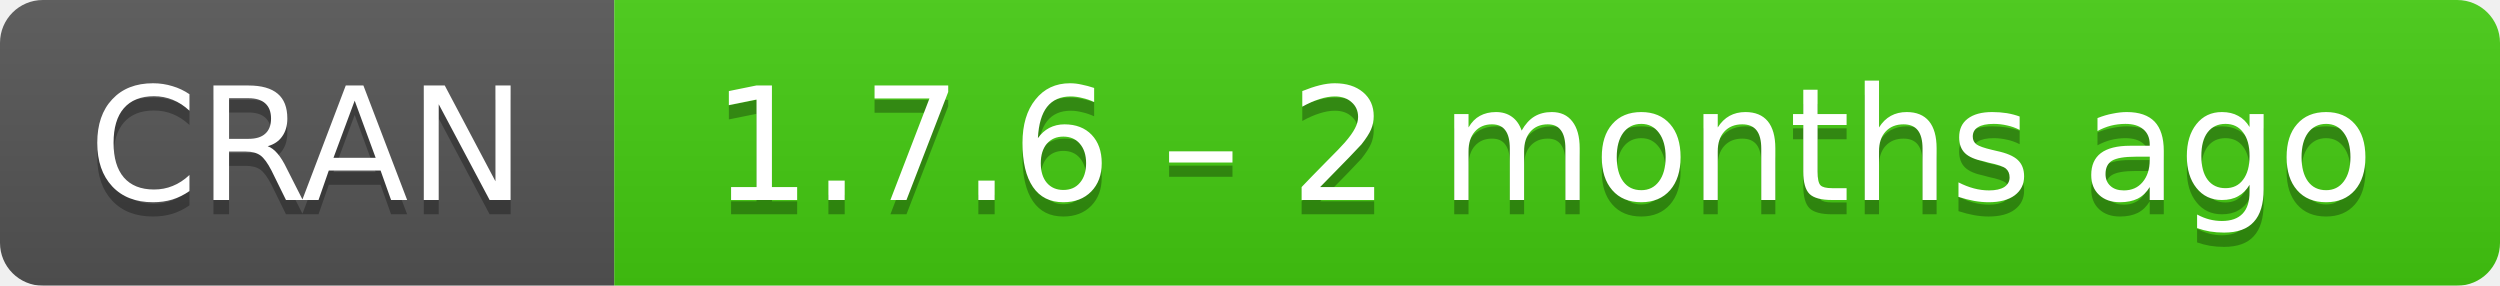
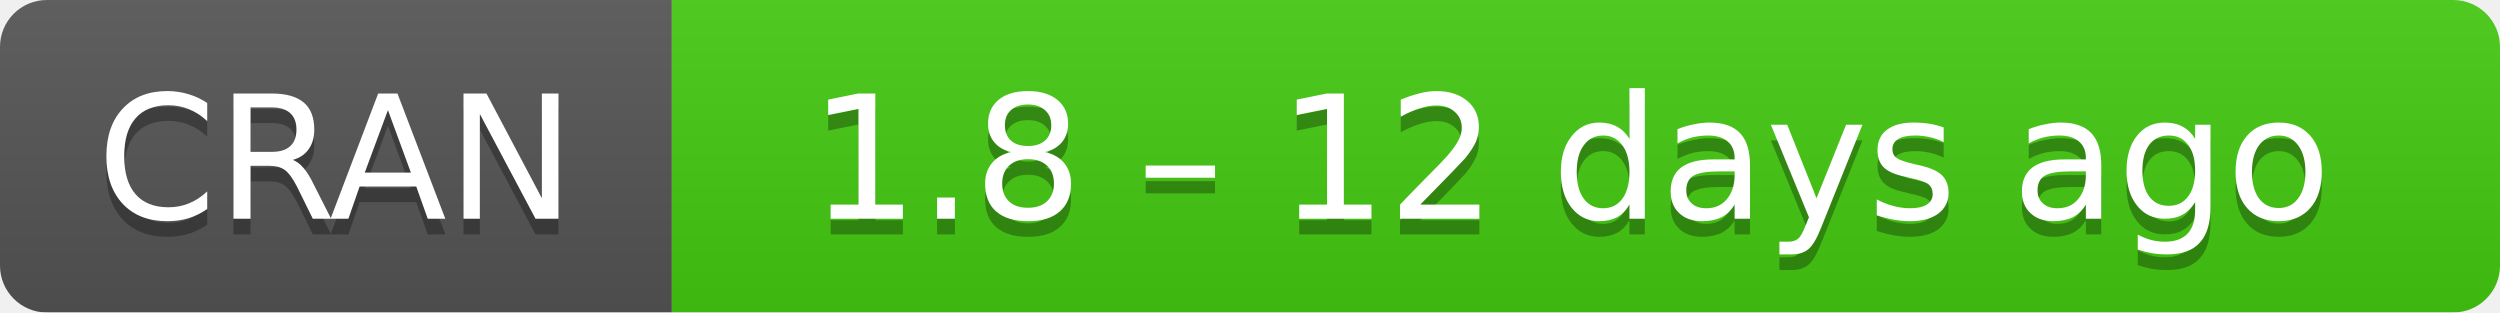
- <svg xmlns="http://www.w3.org/2000/svg" width="175" height="20" aria-label="CRAN 1.7.6 – 2 months ago">
+ <svg xmlns="http://www.w3.org/2000/svg" width="160" height="20" aria-label="CRAN 1.8 – 12 days ago">
  <linearGradient id="b" x2="0" y2="100%">
    <stop offset="0" stop-color="#bbb" stop-opacity=".1" />
    <stop offset="1" stop-opacity=".1" />
  </linearGradient>
  <mask id="a">
-     <rect width="175" height="20" rx="3" fill="#fff" />
+     <rect width="160" height="20" rx="3" fill="#fff" />
  </mask>
  <g mask="url(#a)">
    <path fill="#555" d="M0 0h43v20H0z" />
-     <path fill="#4c1" d="M43 0h153v20H43z" />
-     <path fill="url(#b)" d="M0 0h175v20H0z" />
+     <path fill="#4c1" d="M43 0h136.5v20H43z" />
+     <path fill="url(#b)" d="M0 0h160v20H0z" />
  </g>
  <g fill="#fff" text-anchor="middle" font-family="DejaVu Sans,Verdana,Geneva,sans-serif" font-size="11">
    <text x="21.5" y="15" fill="#010101" fill-opacity=".3">
      CRAN
    </text>
    <text x="21.5" y="14">
      CRAN
    </text>
-     <text x="108" y="15" fill="#010101" fill-opacity=".3">
-       1.7.6 – 2 months ago
+     <text x="100.5" y="15" fill="#010101" fill-opacity=".3">
+       1.8 – 12 days ago
    </text>
-     <text x="108" y="14">
-       1.7.6 – 2 months ago
+     <text x="100.5" y="14">
+       1.8 – 12 days ago
    </text>
  </g>
</svg>
